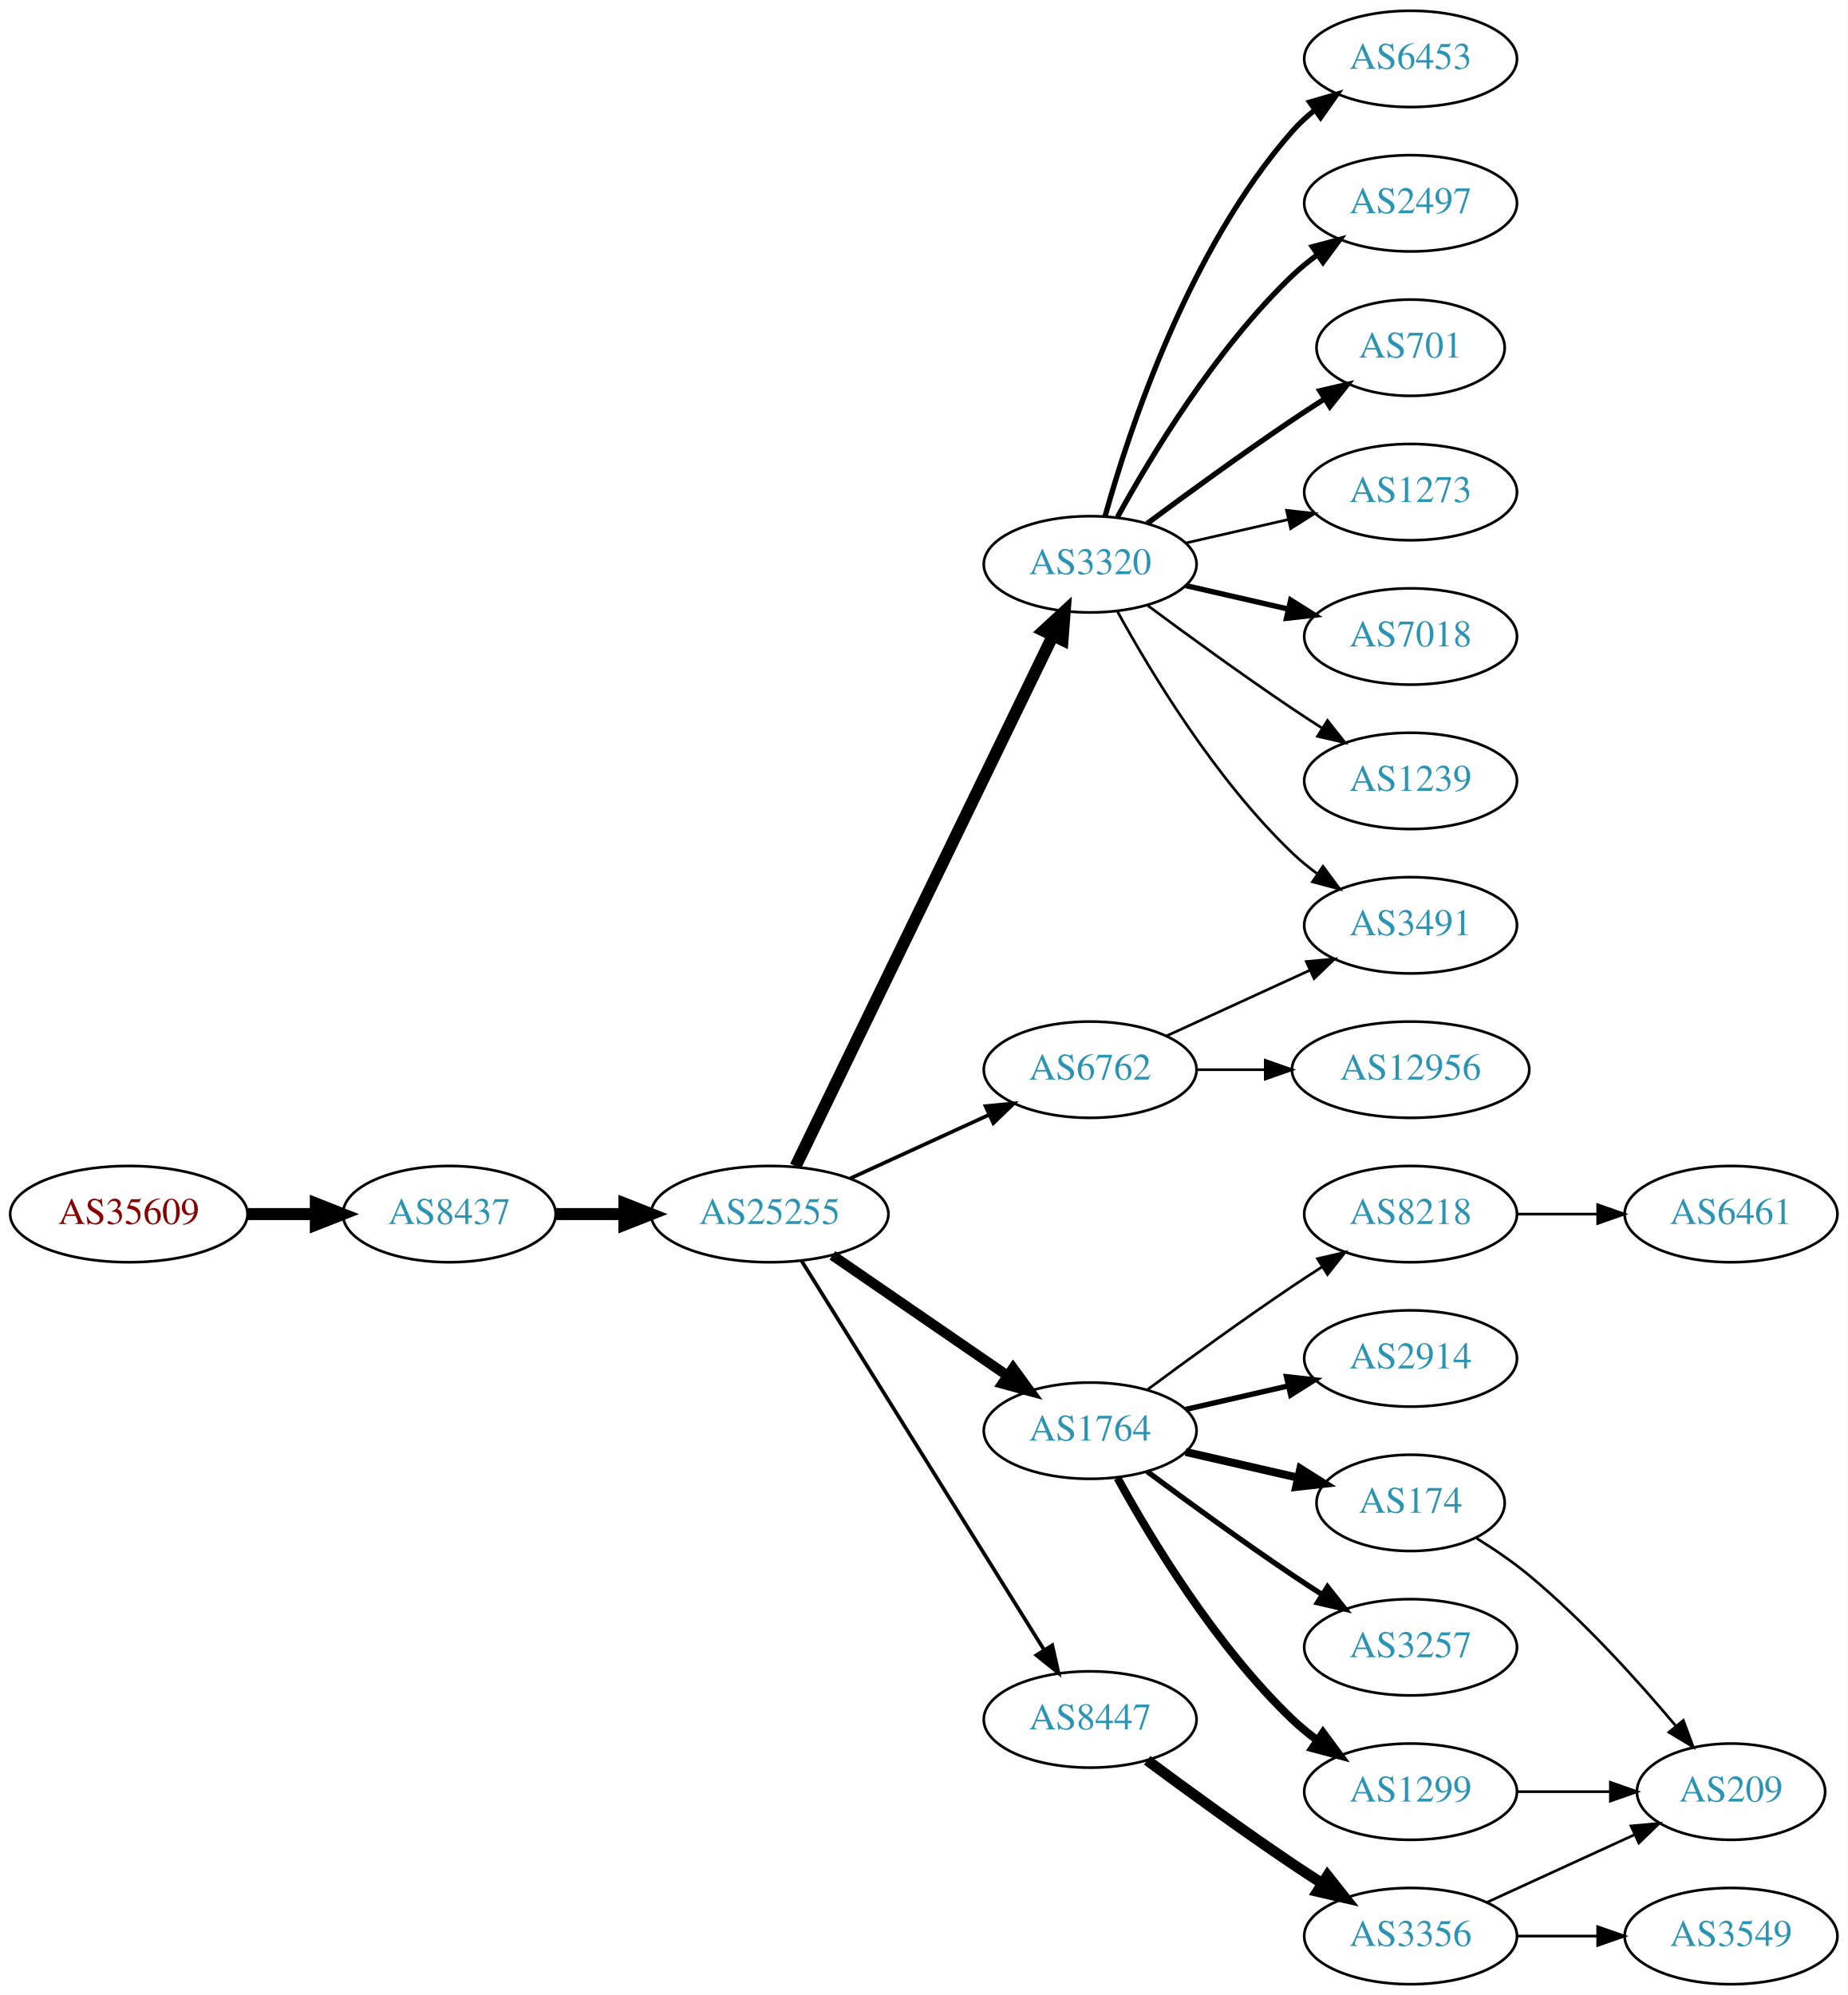
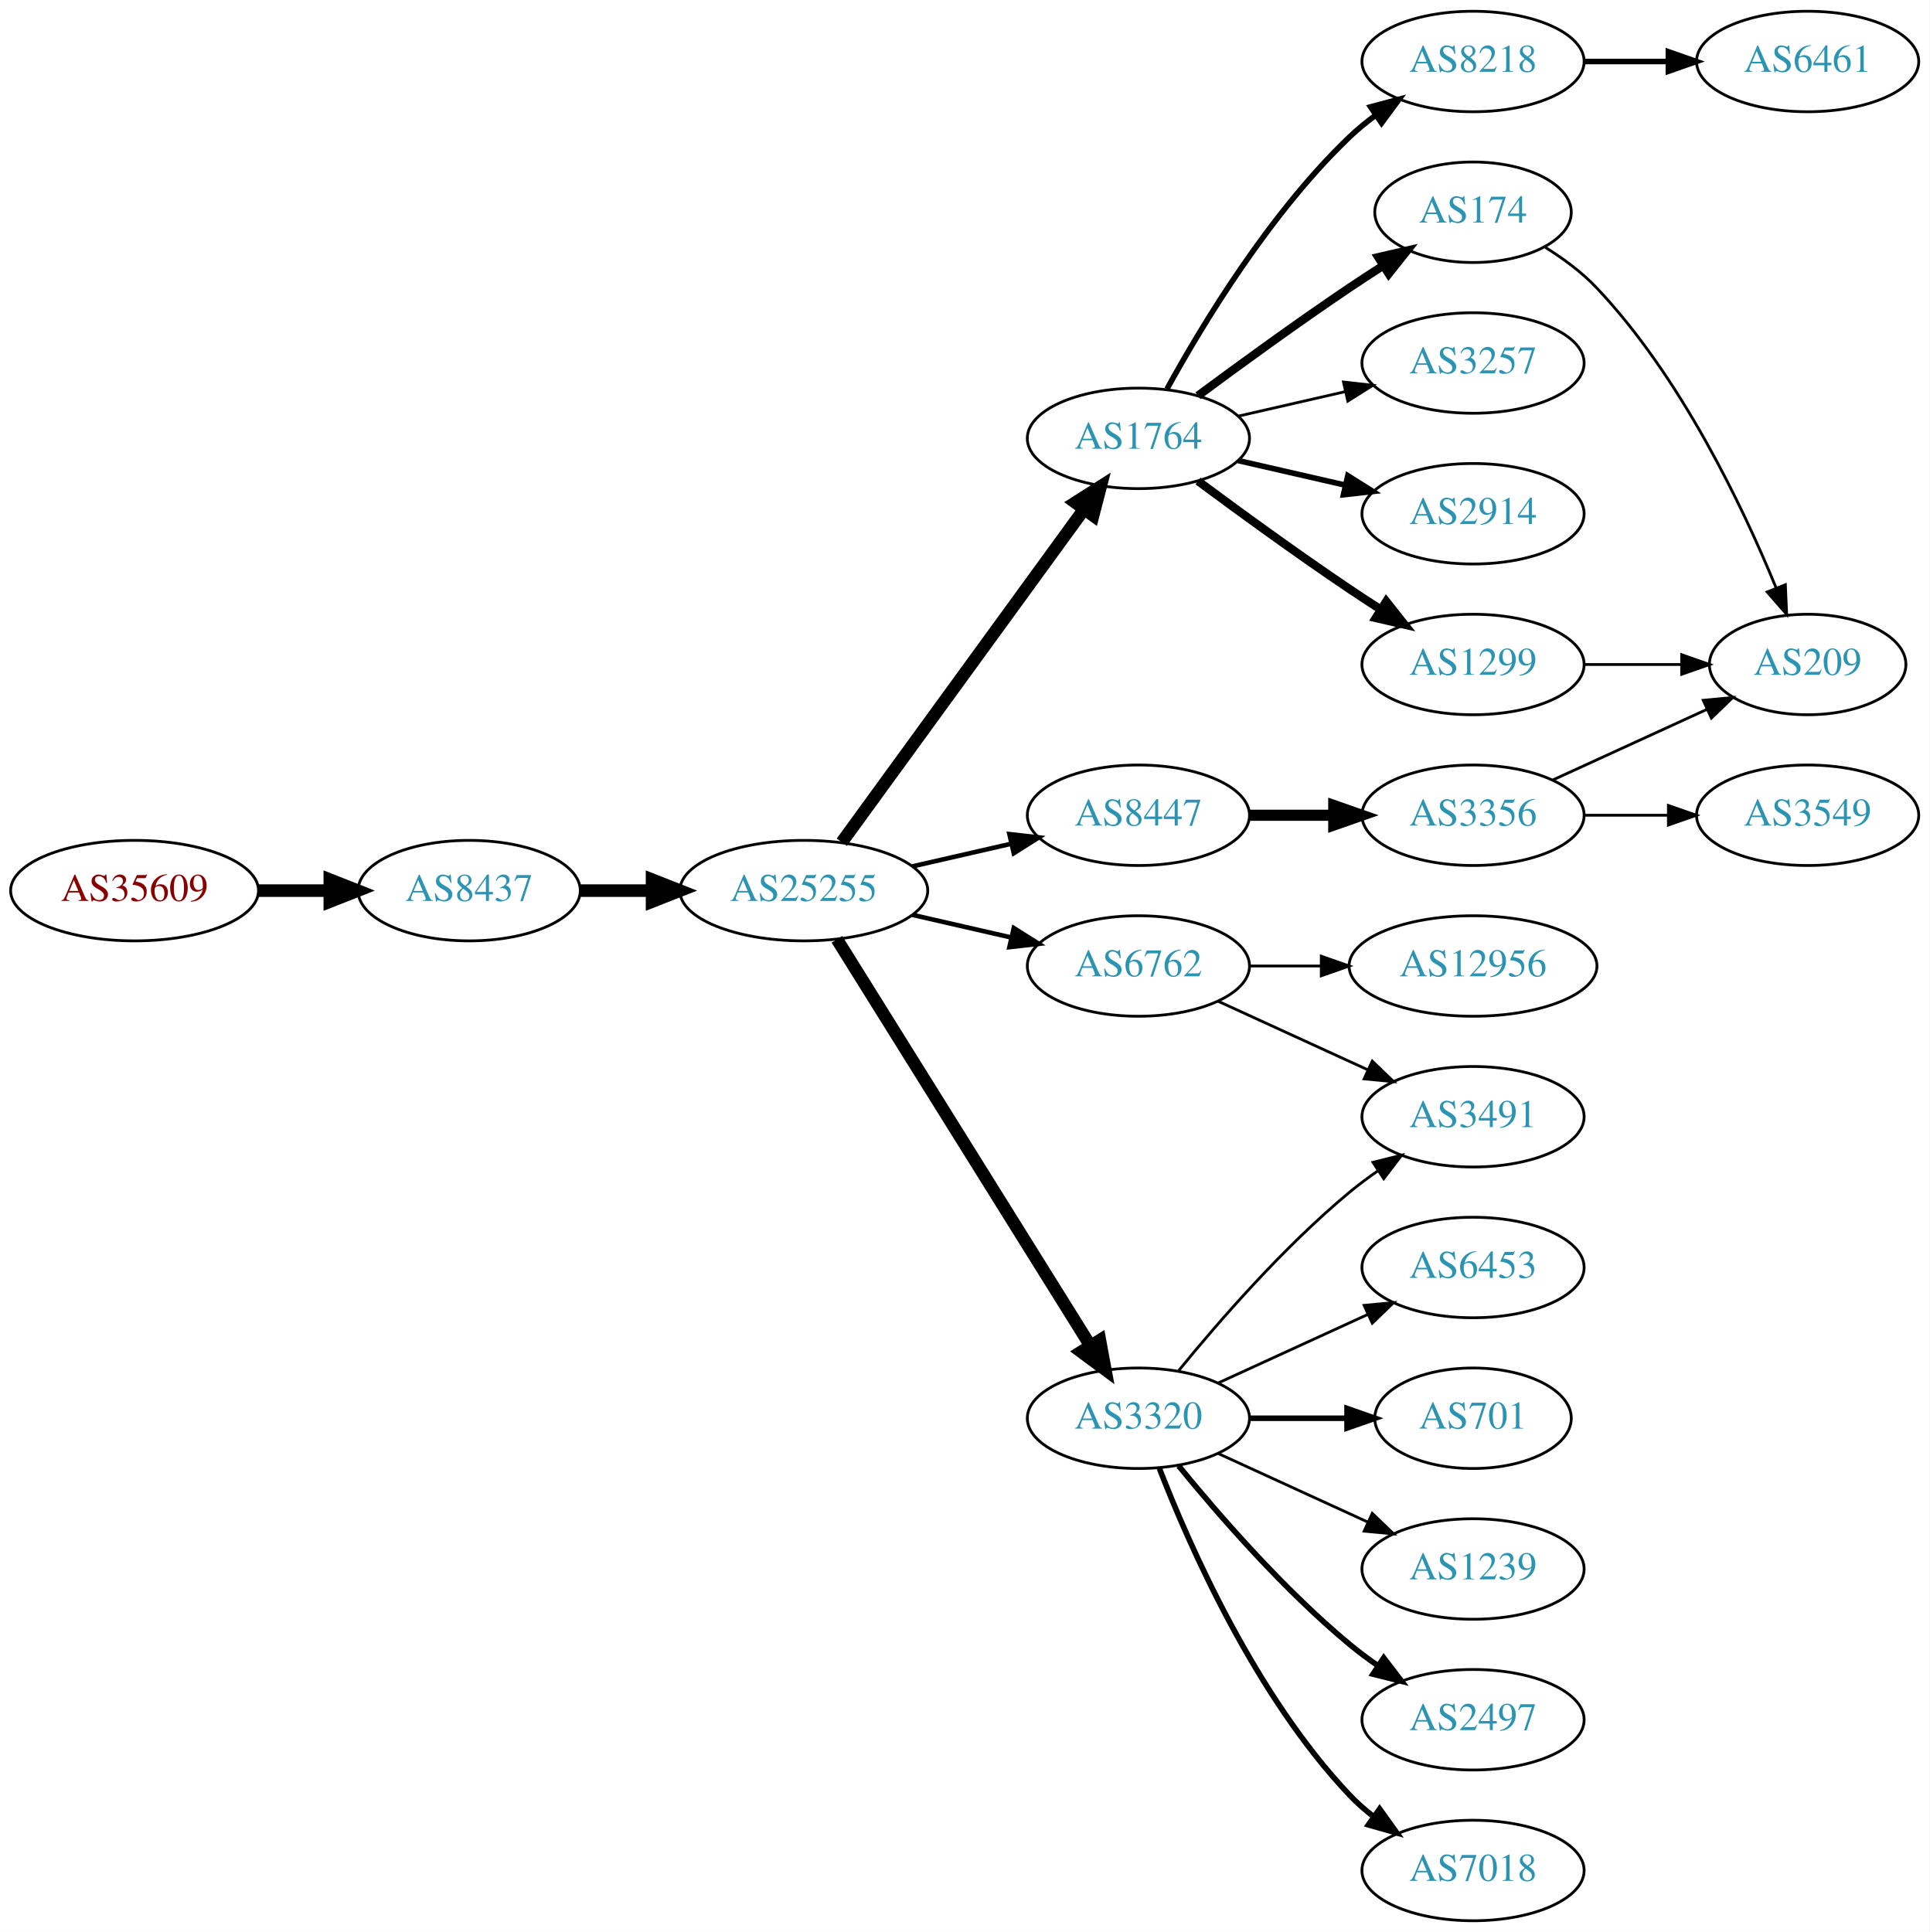
- <svg xmlns="http://www.w3.org/2000/svg" xmlns:xlink="http://www.w3.org/1999/xlink" width="691pt" height="746pt" viewBox="0.00 0.00 691.06 746.00">
-   <g id="graph0" class="graph" transform="scale(1 1) rotate(0) translate(4 742)">
-     <polygon fill="white" stroke="none" points="-4,4 -4,-742 687.055,-742 687.055,4 -4,4" />
+ <svg xmlns="http://www.w3.org/2000/svg" xmlns:xlink="http://www.w3.org/1999/xlink" width="691pt" height="692pt" viewBox="0.00 0.00 691.06 692.00">
+   <g id="graph0" class="graph" transform="scale(1 1) rotate(0) translate(4 688)">
+     <polygon fill="white" stroke="none" points="-4,4 -4,-688 687.055,-688 687.055,4 -4,4" />
    <g id="node1" class="node">
      <g id="a_node1">
        <a xlink:href="/asn/35609" xlink:title="AS35609 ~ Smart Force e.U. [AT]">
-           <ellipse fill="#ffffff" stroke="black" cx="44.196" cy="-288" rx="44.393" ry="18" />
-           <text text-anchor="middle" x="44.196" y="-284.3" font-family="Times,serif" font-size="14.00" fill="#880000">AS35609</text>
+           <ellipse fill="#ffffff" stroke="black" cx="44.196" cy="-369" rx="44.393" ry="18" />
+           <text text-anchor="middle" x="44.196" y="-365.3" font-family="Times,serif" font-size="14.00" fill="#880000">AS35609</text>
        </a>
      </g>
    </g>
    <g id="node2" class="node">
      <g id="a_node2">
        <a xlink:href="/asn/8437" xlink:title="AS8437 ~ Hutchison Drei Austria GmbH [AT]">
-           <ellipse fill="#ffffff" stroke="black" cx="164.039" cy="-288" rx="39.794" ry="18" />
-           <text text-anchor="middle" x="164.039" y="-284.3" font-family="Times,serif" font-size="14.00" fill="#2c94b3">AS8437</text>
+           <ellipse fill="#ffffff" stroke="black" cx="164.039" cy="-369" rx="39.794" ry="18" />
+           <text text-anchor="middle" x="164.039" y="-365.3" font-family="Times,serif" font-size="14.00" fill="#2c94b3">AS8437</text>
        </a>
      </g>
    </g>
    <g id="edge1" class="edge">
-       <path fill="none" stroke="black" stroke-width="4.5" d="M88.407,-288C96.72,-288 105.482,-288 113.965,-288" />
-       <polygon fill="black" stroke="black" stroke-width="4.5" points="114.123,-291.938 124.123,-288 114.123,-284.063 114.123,-291.938" />
+       <path fill="none" stroke="black" stroke-width="4.5" d="M88.407,-369C96.72,-369 105.482,-369 113.965,-369" />
+       <polygon fill="black" stroke="black" stroke-width="4.5" points="114.123,-372.938 124.123,-369 114.123,-365.063 114.123,-372.938" />
    </g>
    <g id="node3" class="node">
      <g id="a_node3">
        <a xlink:href="/asn/25255" xlink:title="AS25255 ~ ==&gt; TELE2 AUSTRIA &lt;== [AT]">
-           <ellipse fill="#ffffff" stroke="black" cx="283.881" cy="-288" rx="44.393" ry="18" />
-           <text text-anchor="middle" x="283.881" y="-284.3" font-family="Times,serif" font-size="14.00" fill="#2c94b3">AS25255</text>
+           <ellipse fill="#ffffff" stroke="black" cx="283.881" cy="-369" rx="44.393" ry="18" />
+           <text text-anchor="middle" x="283.881" y="-365.3" font-family="Times,serif" font-size="14.00" fill="#2c94b3">AS25255</text>
        </a>
      </g>
    </g>
    <g id="edge2" class="edge">
-       <path fill="none" stroke="black" stroke-width="4.5" d="M203.951,-288C212.054,-288 220.729,-288 229.255,-288" />
-       <polygon fill="black" stroke="black" stroke-width="4.5" points="229.533,-291.938 239.533,-288 229.533,-284.063 229.533,-291.938" />
+       <path fill="none" stroke="black" stroke-width="4.5" d="M203.951,-369C212.054,-369 220.729,-369 229.255,-369" />
+       <polygon fill="black" stroke="black" stroke-width="4.5" points="229.533,-372.938 239.533,-369 229.533,-365.063 229.533,-372.938" />
    </g>
    <g id="node4" class="node">
      <g id="a_node4">
-         <a xlink:href="/asn/3320" xlink:title="AS3320 ~ DTAG [DE]">
+         <a xlink:href="/asn/1764" xlink:title="AS1764 ~ NEXTLAYER-AS [AT]">
          <ellipse fill="#ffffff" stroke="black" cx="403.724" cy="-531" rx="39.794" ry="18" />
-           <text text-anchor="middle" x="403.724" y="-527.3" font-family="Times,serif" font-size="14.00" fill="#2c94b3">AS3320</text>
+           <text text-anchor="middle" x="403.724" y="-527.3" font-family="Times,serif" font-size="14.00" fill="#2c94b3">AS1764</text>
        </a>
      </g>
    </g>
    <g id="edge3" class="edge">
-       <path fill="none" stroke="black" stroke-width="4.5" d="M293.546,-305.868C314.027,-348.101 365.514,-454.272 389.74,-504.227" />
-       <polygon fill="black" stroke="black" stroke-width="4.5" points="386.298,-506.154 394.205,-513.433 393.384,-502.717 386.298,-506.154" />
+       <path fill="none" stroke="black" stroke-width="4.5" d="M297.492,-386.337C318.313,-414.96 359.975,-472.233 384.164,-505.486" />
+       <polygon fill="black" stroke="black" stroke-width="4.5" points="381.136,-508.017 390.203,-513.788 387.505,-503.385 381.136,-508.017" />
    </g>
    <g id="node5" class="node">
      <g id="a_node5">
-         <a xlink:href="/asn/1764" xlink:title="AS1764 ~ NEXTLAYER-AS [AT]">
-           <ellipse fill="#ffffff" stroke="black" cx="403.724" cy="-207" rx="39.794" ry="18" />
-           <text text-anchor="middle" x="403.724" y="-203.3" font-family="Times,serif" font-size="14.00" fill="#2c94b3">AS1764</text>
+         <a xlink:href="/asn/6762" xlink:title="AS6762 ~ TELECOM ITALIA SPARKLE S.p.A. [IT]">
+           <ellipse fill="#ffffff" stroke="black" cx="403.724" cy="-342" rx="39.794" ry="18" />
+           <text text-anchor="middle" x="403.724" y="-338.3" font-family="Times,serif" font-size="14.00" fill="#2c94b3">AS6762</text>
        </a>
      </g>
    </g>
    <g id="edge4" class="edge">
-       <path fill="none" stroke="black" stroke-width="3.808" d="M307.324,-272.574C325.905,-259.802 352.466,-241.545 372.846,-227.537" />
-       <polygon fill="black" stroke="black" stroke-width="3.808" points="374.902,-230.371 381.16,-221.822 370.936,-224.602 374.902,-230.371" />
+       <path fill="none" stroke="black" stroke-width="1.636" d="M322.816,-360.308C334.057,-357.733 346.469,-354.889 358.092,-352.226" />
+       <polygon fill="black" stroke="black" stroke-width="1.636" points="359.088,-355.588 368.054,-349.943 357.525,-348.765 359.088,-355.588" />
    </g>
    <g id="node6" class="node">
      <g id="a_node6">
        <a xlink:href="/asn/8447" xlink:title="AS8447 ~ A1 Telekom Austria AG [AT]">
-           <ellipse fill="#ffffff" stroke="black" cx="403.724" cy="-99" rx="39.794" ry="18" />
-           <text text-anchor="middle" x="403.724" y="-95.3" font-family="Times,serif" font-size="14.00" fill="#2c94b3">AS8447</text>
+           <ellipse fill="#ffffff" stroke="black" cx="403.724" cy="-396" rx="39.794" ry="18" />
+           <text text-anchor="middle" x="403.724" y="-392.3" font-family="Times,serif" font-size="14.00" fill="#2c94b3">AS8447</text>
        </a>
      </g>
    </g>
    <g id="edge5" class="edge">
-       <path fill="none" stroke="black" stroke-width="1.385" d="M295.756,-270.558C316.54,-237.225 362,-164.314 386.429,-125.134" />
-       <polygon fill="black" stroke="black" stroke-width="1.385" points="389.554,-126.737 391.875,-116.4 383.614,-123.034 389.554,-126.737" />
+       <path fill="none" stroke="black" stroke-width="1.636" d="M322.816,-377.692C334.057,-380.267 346.469,-383.111 358.092,-385.774" />
+       <polygon fill="black" stroke="black" stroke-width="1.636" points="357.525,-389.235 368.054,-388.057 359.088,-382.412 357.525,-389.235" />
    </g>
    <g id="node7" class="node">
      <g id="a_node7">
-         <a xlink:href="/asn/6762" xlink:title="AS6762 ~ TELECOM ITALIA SPARKLE S.p.A. [IT]">
-           <ellipse fill="#ffffff" stroke="black" cx="403.724" cy="-342" rx="39.794" ry="18" />
-           <text text-anchor="middle" x="403.724" y="-338.3" font-family="Times,serif" font-size="14.00" fill="#2c94b3">AS6762</text>
+         <a xlink:href="/asn/3320" xlink:title="AS3320 ~ DTAG [DE]">
+           <ellipse fill="#ffffff" stroke="black" cx="403.724" cy="-180" rx="39.794" ry="18" />
+           <text text-anchor="middle" x="403.724" y="-176.3" font-family="Times,serif" font-size="14.00" fill="#2c94b3">AS3320</text>
        </a>
      </g>
    </g>
    <g id="edge6" class="edge">
-       <path fill="none" stroke="black" stroke-width="1.385" d="M314.011,-301.348C329.622,-308.502 349.02,-317.391 365.692,-325.03" />
-       <polygon fill="black" stroke="black" stroke-width="1.385" points="364.595,-328.378 375.144,-329.362 367.511,-322.014 364.595,-328.378" />
+       <path fill="none" stroke="black" stroke-width="4.5" d="M295.756,-351.558C316.54,-318.225 362,-245.314 386.429,-206.134" />
+       <polygon fill="black" stroke="black" stroke-width="4.5" points="389.925,-207.969 391.875,-197.4 383.243,-203.802 389.925,-207.969" />
    </g>
    <g id="node8" class="node">
      <g id="a_node8">
-         <a xlink:href="/asn/7018" xlink:title="AS7018 ~ AT&amp;T Services, Inc. [US]">
+         <a xlink:href="/asn/2914" xlink:title="AS2914 ~ NTT America, Inc. [US]">
          <ellipse fill="#ffffff" stroke="black" cx="523.566" cy="-504" rx="39.794" ry="18" />
-           <text text-anchor="middle" x="523.566" y="-500.3" font-family="Times,serif" font-size="14.00" fill="#2c94b3">AS7018</text>
+           <text text-anchor="middle" x="523.566" y="-500.3" font-family="Times,serif" font-size="14.00" fill="#2c94b3">AS2914</text>
        </a>
      </g>
    </g>
    <g id="edge7" class="edge">
      <path fill="none" stroke="black" stroke-width="2" d="M439.443,-523.045C451.443,-520.296 465.064,-517.175 477.756,-514.267" />
      <polygon fill="black" stroke="black" stroke-width="2" points="478.722,-517.636 487.688,-511.991 477.159,-510.813 478.722,-517.636" />
    </g>
    <g id="node9" class="node">
      <g id="a_node9">
-         <a xlink:href="/asn/1239" xlink:title="AS1239 ~ Sprint [US]">
-           <ellipse fill="#ffffff" stroke="black" cx="523.566" cy="-450" rx="39.794" ry="18" />
-           <text text-anchor="middle" x="523.566" y="-446.3" font-family="Times,serif" font-size="14.00" fill="#2c94b3">AS1239</text>
+         <a xlink:href="/asn/174" xlink:title="AS174 ~ Cogent Communications [US]">
+           <ellipse fill="#ffffff" stroke="black" cx="523.566" cy="-612" rx="35.194" ry="18" />
+           <text text-anchor="middle" x="523.566" y="-608.3" font-family="Times,serif" font-size="14.00" fill="#2c94b3">AS174</text>
        </a>
      </g>
    </g>
    <g id="edge8" class="edge">
-       <path fill="none" stroke="black" d="M425.054,-515.723C439.916,-504.696 460.661,-489.593 479.37,-477 482.919,-474.611 486.67,-472.161 490.418,-469.758" />
-       <polygon fill="black" stroke="black" points="492.486,-472.591 499.067,-464.288 488.744,-466.675 492.486,-472.591" />
+       <path fill="none" stroke="black" stroke-width="3" d="M425.054,-546.277C439.916,-557.304 460.661,-572.407 479.37,-585 483.188,-587.569 487.238,-590.21 491.268,-592.786" />
+       <polygon fill="black" stroke="black" stroke-width="3" points="489.637,-595.895 499.962,-598.271 493.372,-589.975 489.637,-595.895" />
    </g>
    <g id="node10" class="node">
      <g id="a_node10">
-         <a xlink:href="/asn/6453" xlink:title="AS6453 ~ TATA COMMUNICATIONS (AMERICA) INC [US]">
-           <ellipse fill="#ffffff" stroke="black" cx="523.566" cy="-720" rx="39.794" ry="18" />
-           <text text-anchor="middle" x="523.566" y="-716.3" font-family="Times,serif" font-size="14.00" fill="#2c94b3">AS6453</text>
+         <a xlink:href="/asn/1299" xlink:title="AS1299 ~ Telia Carrier [EU]">
+           <ellipse fill="#ffffff" stroke="black" cx="523.566" cy="-450" rx="39.794" ry="18" />
+           <text text-anchor="middle" x="523.566" y="-446.3" font-family="Times,serif" font-size="14.00" fill="#2c94b3">AS1299</text>
        </a>
      </g>
    </g>
    <g id="edge9" class="edge">
-       <path fill="none" stroke="black" stroke-width="2" d="M409.297,-548.946C418.202,-580.995 440.487,-648.842 479.37,-693 481.854,-695.821 484.704,-698.449 487.729,-700.871" />
-       <polygon fill="black" stroke="black" stroke-width="2" points="485.847,-703.828 496.019,-706.791 489.915,-698.131 485.847,-703.828" />
+       <path fill="none" stroke="black" stroke-width="3" d="M425.054,-515.723C439.916,-504.696 460.661,-489.593 479.37,-477 482.919,-474.611 486.67,-472.161 490.418,-469.758" />
+       <polygon fill="black" stroke="black" stroke-width="3" points="492.486,-472.591 499.067,-464.288 488.744,-466.675 492.486,-472.591" />
    </g>
    <g id="node11" class="node">
      <g id="a_node11">
-         <a xlink:href="/asn/2497" xlink:title="AS2497 ~ Internet Initiative Japan Inc. [JP]">
+         <a xlink:href="/asn/8218" xlink:title="AS8218 ~ legacy Neotelecoms [FR]">
          <ellipse fill="#ffffff" stroke="black" cx="523.566" cy="-666" rx="39.794" ry="18" />
-           <text text-anchor="middle" x="523.566" y="-662.3" font-family="Times,serif" font-size="14.00" fill="#2c94b3">AS2497</text>
+           <text text-anchor="middle" x="523.566" y="-662.3" font-family="Times,serif" font-size="14.00" fill="#2c94b3">AS8218</text>
        </a>
      </g>
    </g>
    <g id="edge10" class="edge">
      <path fill="none" stroke="black" stroke-width="2" d="M413.965,-548.713C426.51,-571.561 450.687,-611.611 479.37,-639 482.238,-641.739 485.427,-644.347 488.736,-646.785" />
      <polygon fill="black" stroke="black" stroke-width="2" points="486.86,-649.742 497.096,-652.477 490.8,-643.956 486.86,-649.742" />
    </g>
    <g id="node12" class="node">
      <g id="a_node12">
-         <a xlink:href="/asn/701" xlink:title="AS701 ~ UUNET [US]">
-           <ellipse fill="#ffffff" stroke="black" cx="523.566" cy="-612" rx="35.194" ry="18" />
-           <text text-anchor="middle" x="523.566" y="-608.3" font-family="Times,serif" font-size="14.00" fill="#2c94b3">AS701</text>
+         <a xlink:href="/asn/3257" xlink:title="AS3257 ~ GTT [DE]">
+           <ellipse fill="#ffffff" stroke="black" cx="523.566" cy="-558" rx="39.794" ry="18" />
+           <text text-anchor="middle" x="523.566" y="-554.3" font-family="Times,serif" font-size="14.00" fill="#2c94b3">AS3257</text>
        </a>
      </g>
    </g>
    <g id="edge11" class="edge">
-       <path fill="none" stroke="black" stroke-width="2" d="M425.054,-546.277C439.916,-557.304 460.661,-572.407 479.37,-585 483.188,-587.569 487.238,-590.21 491.268,-592.786" />
-       <polygon fill="black" stroke="black" stroke-width="2" points="489.637,-595.895 499.962,-598.271 493.372,-589.975 489.637,-595.895" />
-     </g>
-     <g id="node13" class="node">
-       <g id="a_node13">
-         <a xlink:href="/asn/3491" xlink:title="AS3491 ~ PCCW Global, Inc. [US]">
-           <ellipse fill="#ffffff" stroke="black" cx="523.566" cy="-396" rx="39.794" ry="18" />
-           <text text-anchor="middle" x="523.566" y="-392.3" font-family="Times,serif" font-size="14.00" fill="#2c94b3">AS3491</text>
-         </a>
-       </g>
-     </g>
-     <g id="edge12" class="edge">
-       <path fill="none" stroke="black" d="M413.965,-513.287C426.51,-490.439 450.687,-450.389 479.37,-423 482.238,-420.261 485.427,-417.653 488.736,-415.215" />
-       <polygon fill="black" stroke="black" points="490.8,-418.044 497.096,-409.523 486.86,-412.258 490.8,-418.044" />
-     </g>
-     <g id="node14" class="node">
-       <g id="a_node14">
-         <a xlink:href="/asn/1273" xlink:title="AS1273 ~ Vodafone Group PLC [EU]">
-           <ellipse fill="#ffffff" stroke="black" cx="523.566" cy="-558" rx="39.794" ry="18" />
-           <text text-anchor="middle" x="523.566" y="-554.3" font-family="Times,serif" font-size="14.00" fill="#2c94b3">AS1273</text>
-         </a>
-       </g>
-     </g>
-     <g id="edge13" class="edge">
      <path fill="none" stroke="black" d="M439.443,-538.955C451.443,-541.704 465.064,-544.825 477.756,-547.733" />
      <polygon fill="black" stroke="black" points="477.159,-551.187 487.688,-550.009 478.722,-544.364 477.159,-551.187" />
    </g>
-     <g id="node15" class="node">
-       <g id="a_node15">
-         <a xlink:href="/asn/3257" xlink:title="AS3257 ~ GTT [DE]">
-           <ellipse fill="#ffffff" stroke="black" cx="523.566" cy="-126" rx="39.794" ry="18" />
-           <text text-anchor="middle" x="523.566" y="-122.3" font-family="Times,serif" font-size="14.00" fill="#2c94b3">AS3257</text>
-         </a>
-       </g>
-     </g>
-     <g id="edge14" class="edge">
-       <path fill="none" stroke="black" stroke-width="2" d="M425.054,-191.723C439.916,-180.696 460.661,-165.593 479.37,-153 482.919,-150.611 486.67,-148.161 490.418,-145.758" />
-       <polygon fill="black" stroke="black" stroke-width="2" points="492.486,-148.591 499.067,-140.288 488.744,-142.675 492.486,-148.591" />
-     </g>
-     <g id="node16" class="node">
-       <g id="a_node16">
-         <a xlink:href="/asn/174" xlink:title="AS174 ~ Cogent Communications [US]">
-           <ellipse fill="#ffffff" stroke="black" cx="523.566" cy="-180" rx="35.194" ry="18" />
-           <text text-anchor="middle" x="523.566" y="-176.3" font-family="Times,serif" font-size="14.00" fill="#2c94b3">AS174</text>
-         </a>
-       </g>
-     </g>
-     <g id="edge15" class="edge">
-       <path fill="none" stroke="black" stroke-width="3" d="M439.443,-199.045C452.536,-196.045 467.558,-192.604 481.199,-189.478" />
-       <polygon fill="black" stroke="black" stroke-width="3" points="482.34,-192.807 491.306,-187.162 480.777,-185.984 482.34,-192.807" />
-     </g>
-     <g id="node17" class="node">
-       <g id="a_node17">
-         <a xlink:href="/asn/1299" xlink:title="AS1299 ~ Telia Carrier [EU]">
-           <ellipse fill="#ffffff" stroke="black" cx="523.566" cy="-72" rx="39.794" ry="18" />
-           <text text-anchor="middle" x="523.566" y="-68.3" font-family="Times,serif" font-size="14.00" fill="#2c94b3">AS1299</text>
-         </a>
-       </g>
-     </g>
-     <g id="edge16" class="edge">
-       <path fill="none" stroke="black" stroke-width="3" d="M413.965,-189.287C426.51,-166.439 450.687,-126.389 479.37,-99 482.238,-96.261 485.427,-93.653 488.736,-91.215" />
-       <polygon fill="black" stroke="black" stroke-width="3" points="490.8,-94.044 497.096,-85.523 486.86,-88.258 490.8,-94.044" />
-     </g>
-     <g id="node18" class="node">
-       <g id="a_node18">
-         <a xlink:href="/asn/2914" xlink:title="AS2914 ~ NTT America, Inc. [US]">
-           <ellipse fill="#ffffff" stroke="black" cx="523.566" cy="-234" rx="39.794" ry="18" />
-           <text text-anchor="middle" x="523.566" y="-230.3" font-family="Times,serif" font-size="14.00" fill="#2c94b3">AS2914</text>
-         </a>
-       </g>
-     </g>
-     <g id="edge17" class="edge">
-       <path fill="none" stroke="black" stroke-width="2" d="M439.443,-214.955C451.443,-217.704 465.064,-220.825 477.756,-223.733" />
-       <polygon fill="black" stroke="black" stroke-width="2" points="477.159,-227.187 487.688,-226.009 478.722,-220.364 477.159,-227.187" />
-     </g>
    <g id="node19" class="node">
      <g id="a_node19">
-         <a xlink:href="/asn/8218" xlink:title="AS8218 ~ legacy Neotelecoms [FR]">
+         <a xlink:href="/asn/3491" xlink:title="AS3491 ~ PCCW Global, Inc. [US]">
          <ellipse fill="#ffffff" stroke="black" cx="523.566" cy="-288" rx="39.794" ry="18" />
-           <text text-anchor="middle" x="523.566" y="-284.3" font-family="Times,serif" font-size="14.00" fill="#2c94b3">AS8218</text>
-         </a>
-       </g>
-     </g>
-     <g id="edge18" class="edge">
-       <path fill="none" stroke="black" d="M425.054,-222.277C439.916,-233.304 460.661,-248.407 479.37,-261 482.919,-263.389 486.67,-265.839 490.418,-268.242" />
-       <polygon fill="black" stroke="black" points="488.744,-271.325 499.067,-273.712 492.486,-265.409 488.744,-271.325" />
-     </g>
-     <g id="node20" class="node">
-       <g id="a_node20">
-         <a xlink:href="/asn/3356" xlink:title="AS3356 ~ Level 3 Parent, LLC [US]">
-           <ellipse fill="#ffffff" stroke="black" cx="523.566" cy="-18" rx="39.794" ry="18" />
-           <text text-anchor="middle" x="523.566" y="-14.3" font-family="Times,serif" font-size="14.00" fill="#2c94b3">AS3356</text>
-         </a>
-       </g>
-     </g>
-     <g id="edge19" class="edge">
-       <path fill="none" stroke="black" stroke-width="4" d="M425.054,-83.723C439.916,-72.696 460.661,-57.593 479.37,-45 482.919,-42.611 486.67,-40.161 490.418,-37.758" />
-       <polygon fill="black" stroke="black" stroke-width="4" points="492.486,-40.591 499.067,-32.288 488.744,-34.675 492.486,-40.591" />
-     </g>
-     <g id="edge23" class="edge">
-       <path fill="none" stroke="black" d="M432.353,-354.661C448.31,-361.973 468.58,-371.261 485.863,-379.181" />
-       <polygon fill="black" stroke="black" points="484.562,-382.435 495.111,-383.419 487.478,-376.071 484.562,-382.435" />
-     </g>
-     <g id="node23" class="node">
-       <g id="a_node23">
+           <text text-anchor="middle" x="523.566" y="-284.3" font-family="Times,serif" font-size="14.00" fill="#2c94b3">AS3491</text>
+         </a>
+       </g>
+     </g>
+     <g id="edge21" class="edge">
+       <path fill="none" stroke="black" d="M432.353,-329.339C448.31,-322.027 468.58,-312.739 485.863,-304.819" />
+       <polygon fill="black" stroke="black" points="487.478,-307.929 495.111,-300.581 484.562,-301.565 487.478,-307.929" />
+     </g>
+     <g id="node21" class="node">
+       <g id="a_node21">
        <a xlink:href="/asn/12956" xlink:title="AS12956 ~ TELXIUS [ES]">
          <ellipse fill="#ffffff" stroke="black" cx="523.566" cy="-342" rx="44.393" ry="18" />
          <text text-anchor="middle" x="523.566" y="-338.3" font-family="Times,serif" font-size="14.00" fill="#2c94b3">AS12956</text>
        </a>
      </g>
    </g>
-     <g id="edge22" class="edge">
+     <g id="edge20" class="edge">
      <path fill="none" stroke="black" d="M443.636,-342C451.739,-342 460.414,-342 468.941,-342" />
      <polygon fill="black" stroke="black" points="469.218,-345.5 479.218,-342 469.218,-338.5 469.218,-345.5" />
    </g>
+     <g id="node13" class="node">
+       <g id="a_node13">
+         <a xlink:href="/asn/3356" xlink:title="AS3356 ~ Level 3 Parent, LLC [US]">
+           <ellipse fill="#ffffff" stroke="black" cx="523.566" cy="-396" rx="39.794" ry="18" />
+           <text text-anchor="middle" x="523.566" y="-392.3" font-family="Times,serif" font-size="14.00" fill="#2c94b3">AS3356</text>
+         </a>
+       </g>
+     </g>
+     <g id="edge12" class="edge">
+       <path fill="none" stroke="black" stroke-width="4" d="M443.636,-396C453.19,-396 463.539,-396 473.502,-396" />
+       <polygon fill="black" stroke="black" stroke-width="4" points="473.695,-399.5 483.695,-396 473.694,-392.5 473.695,-399.5" />
+     </g>
+     <g id="node14" class="node">
+       <g id="a_node14">
+         <a xlink:href="/asn/2497" xlink:title="AS2497 ~ Internet Initiative Japan Inc. [JP]">
+           <ellipse fill="#ffffff" stroke="black" cx="523.566" cy="-72" rx="39.794" ry="18" />
+           <text text-anchor="middle" x="523.566" y="-68.3" font-family="Times,serif" font-size="14.00" fill="#2c94b3">AS2497</text>
+         </a>
+       </g>
+     </g>
+     <g id="edge13" class="edge">
+       <path fill="none" stroke="black" stroke-width="2" d="M418.143,-162.935C432.257,-145.625 455.672,-118.655 479.37,-99 482.587,-96.332 486.087,-93.73 489.658,-91.259" />
+       <polygon fill="black" stroke="black" stroke-width="2" points="491.581,-94.183 498.014,-85.764 487.735,-88.334 491.581,-94.183" />
+     </g>
+     <g id="node15" class="node">
+       <g id="a_node15">
+         <a xlink:href="/asn/7018" xlink:title="AS7018 ~ AT&amp;T Services, Inc. [US]">
+           <ellipse fill="#ffffff" stroke="black" cx="523.566" cy="-18" rx="39.794" ry="18" />
+           <text text-anchor="middle" x="523.566" y="-14.3" font-family="Times,serif" font-size="14.00" fill="#2c94b3">AS7018</text>
+         </a>
+       </g>
+     </g>
+     <g id="edge14" class="edge">
+       <path fill="none" stroke="black" stroke-width="2" d="M411.247,-162.006C421.997,-134.272 445.655,-80.571 479.37,-45 481.956,-42.272 484.874,-39.706 487.942,-37.323" />
+       <polygon fill="black" stroke="black" stroke-width="2" points="490.12,-40.069 496.29,-31.457 486.096,-34.342 490.12,-40.069" />
+     </g>
+     <g id="node16" class="node">
+       <g id="a_node16">
+         <a xlink:href="/asn/6453" xlink:title="AS6453 ~ TATA COMMUNICATIONS (AMERICA) INC [US]">
+           <ellipse fill="#ffffff" stroke="black" cx="523.566" cy="-234" rx="39.794" ry="18" />
+           <text text-anchor="middle" x="523.566" y="-230.3" font-family="Times,serif" font-size="14.00" fill="#2c94b3">AS6453</text>
+         </a>
+       </g>
+     </g>
+     <g id="edge15" class="edge">
+       <path fill="none" stroke="black" d="M432.353,-192.661C448.31,-199.973 468.58,-209.261 485.863,-217.181" />
+       <polygon fill="black" stroke="black" points="484.562,-220.435 495.111,-221.419 487.478,-214.071 484.562,-220.435" />
+     </g>
+     <g id="node17" class="node">
+       <g id="a_node17">
+         <a xlink:href="/asn/701" xlink:title="AS701 ~ UUNET [US]">
+           <ellipse fill="#ffffff" stroke="black" cx="523.566" cy="-180" rx="35.194" ry="18" />
+           <text text-anchor="middle" x="523.566" y="-176.3" font-family="Times,serif" font-size="14.00" fill="#2c94b3">AS701</text>
+         </a>
+       </g>
+     </g>
+     <g id="edge16" class="edge">
+       <path fill="none" stroke="black" stroke-width="2" d="M443.636,-180C454.723,-180 466.883,-180 478.265,-180" />
+       <polygon fill="black" stroke="black" stroke-width="2" points="478.447,-183.5 488.447,-180 478.447,-176.5 478.447,-183.5" />
+     </g>
+     <g id="node18" class="node">
+       <g id="a_node18">
+         <a xlink:href="/asn/1239" xlink:title="AS1239 ~ Sprint [US]">
+           <ellipse fill="#ffffff" stroke="black" cx="523.566" cy="-126" rx="39.794" ry="18" />
+           <text text-anchor="middle" x="523.566" y="-122.3" font-family="Times,serif" font-size="14.00" fill="#2c94b3">AS1239</text>
+         </a>
+       </g>
+     </g>
+     <g id="edge17" class="edge">
+       <path fill="none" stroke="black" d="M432.353,-167.339C448.31,-160.027 468.58,-150.739 485.863,-142.819" />
+       <polygon fill="black" stroke="black" points="487.478,-145.929 495.111,-138.581 484.562,-139.565 487.478,-145.929" />
+     </g>
+     <g id="edge18" class="edge">
+       <path fill="none" stroke="black" d="M418.143,-197.065C432.257,-214.375 455.672,-241.345 479.37,-261 482.587,-263.668 486.087,-266.27 489.658,-268.741" />
+       <polygon fill="black" stroke="black" points="487.735,-271.666 498.014,-274.236 491.581,-265.817 487.735,-271.666" />
+     </g>
+     <g id="node23" class="node">
+       <g id="a_node23">
+         <a xlink:href="/asn/209" xlink:title="AS209 ~ CenturyLink Communications, LLC [US]">
+           <ellipse fill="#ffffff" stroke="black" cx="643.409" cy="-450" rx="35.194" ry="18" />
+           <text text-anchor="middle" x="643.409" y="-446.3" font-family="Times,serif" font-size="14.00" fill="#2c94b3">AS209</text>
+         </a>
+       </g>
+     </g>
+     <g id="edge25" class="edge">
+       <path fill="none" stroke="black" d="M549.491,-599.397C555.939,-595.378 562.53,-590.52 567.762,-585 597.922,-553.181 620.033,-506.854 632.057,-477.584" />
+       <polygon fill="black" stroke="black" points="635.428,-478.579 635.886,-467.994 628.927,-475.984 635.428,-478.579" />
+     </g>
+     <g id="edge24" class="edge">
+       <path fill="none" stroke="black" d="M563.479,-450C574.566,-450 586.725,-450 598.108,-450" />
+       <polygon fill="black" stroke="black" points="598.289,-453.5 608.289,-450 598.289,-446.5 598.289,-453.5" />
+     </g>
+     <g id="node20" class="node">
+       <g id="a_node20">
+         <a xlink:href="/asn/6461" xlink:title="AS6461 ~ Zayo Bandwidth [US]">
+           <ellipse fill="#ffffff" stroke="black" cx="643.409" cy="-666" rx="39.794" ry="18" />
+           <text text-anchor="middle" x="643.409" y="-662.3" font-family="Times,serif" font-size="14.00" fill="#2c94b3">AS6461</text>
+         </a>
+       </g>
+     </g>
+     <g id="edge19" class="edge">
+       <path fill="none" stroke="black" stroke-width="2" d="M563.479,-666C573.032,-666 583.382,-666 593.345,-666" />
+       <polygon fill="black" stroke="black" stroke-width="2" points="593.537,-669.5 603.537,-666 593.537,-662.5 593.537,-669.5" />
+     </g>
    <g id="node22" class="node">
      <g id="a_node22">
-         <a xlink:href="/asn/209" xlink:title="AS209 ~ CenturyLink Communications, LLC [US]">
-           <ellipse fill="#ffffff" stroke="black" cx="643.409" cy="-72" rx="35.194" ry="18" />
-           <text text-anchor="middle" x="643.409" y="-68.3" font-family="Times,serif" font-size="14.00" fill="#2c94b3">AS209</text>
-         </a>
-       </g>
-     </g>
-     <g id="edge24" class="edge">
-       <path fill="none" stroke="black" d="M548.22,-166.797C554.796,-162.711 561.772,-157.968 567.762,-153 588.254,-136.004 608.535,-113.538 622.773,-96.579" />
-       <polygon fill="black" stroke="black" points="625.577,-98.68 629.252,-88.743 620.182,-94.219 625.577,-98.68" />
-     </g>
-     <g id="edge25" class="edge">
-       <path fill="none" stroke="black" d="M563.479,-72C574.566,-72 586.725,-72 598.108,-72" />
-       <polygon fill="black" stroke="black" points="598.289,-75.5 608.289,-72 598.289,-68.5 598.289,-75.5" />
-     </g>
-     <g id="node24" class="node">
-       <g id="a_node24">
-         <a xlink:href="/asn/6461" xlink:title="AS6461 ~ Zayo Bandwidth [US]">
-           <ellipse fill="#ffffff" stroke="black" cx="643.409" cy="-288" rx="39.794" ry="18" />
-           <text text-anchor="middle" x="643.409" y="-284.3" font-family="Times,serif" font-size="14.00" fill="#2c94b3">AS6461</text>
-         </a>
-       </g>
-     </g>
-     <g id="edge26" class="edge">
-       <path fill="none" stroke="black" d="M563.479,-288C573.032,-288 583.382,-288 593.345,-288" />
-       <polygon fill="black" stroke="black" points="593.537,-291.5 603.537,-288 593.537,-284.5 593.537,-291.5" />
-     </g>
-     <g id="node21" class="node">
-       <g id="a_node21">
        <a xlink:href="/asn/3549" xlink:title="AS3549 ~ Level 3 Parent, LLC [US]">
-           <ellipse fill="#ffffff" stroke="black" cx="643.409" cy="-18" rx="39.794" ry="18" />
-           <text text-anchor="middle" x="643.409" y="-14.3" font-family="Times,serif" font-size="14.00" fill="#2c94b3">AS3549</text>
-         </a>
-       </g>
-     </g>
-     <g id="edge20" class="edge">
-       <path fill="none" stroke="black" d="M563.479,-18C573.032,-18 583.382,-18 593.345,-18" />
-       <polygon fill="black" stroke="black" points="593.537,-21.5 603.537,-18 593.537,-14.5 593.537,-21.5" />
-     </g>
-     <g id="edge21" class="edge">
-       <path fill="none" stroke="black" d="M552.195,-30.661C568.611,-38.183 589.593,-47.798 607.19,-55.861" />
-       <polygon fill="black" stroke="black" points="606.018,-59.174 616.567,-60.158 608.934,-52.811 606.018,-59.174" />
+           <ellipse fill="#ffffff" stroke="black" cx="643.409" cy="-396" rx="39.794" ry="18" />
+           <text text-anchor="middle" x="643.409" y="-392.3" font-family="Times,serif" font-size="14.00" fill="#2c94b3">AS3549</text>
+         </a>
+       </g>
+     </g>
+     <g id="edge22" class="edge">
+       <path fill="none" stroke="black" d="M563.479,-396C573.032,-396 583.382,-396 593.345,-396" />
+       <polygon fill="black" stroke="black" points="593.537,-399.5 603.537,-396 593.537,-392.5 593.537,-399.5" />
+     </g>
+     <g id="edge23" class="edge">
+       <path fill="none" stroke="black" d="M552.195,-408.661C568.611,-416.183 589.593,-425.798 607.19,-433.861" />
+       <polygon fill="black" stroke="black" points="606.018,-437.174 616.567,-438.158 608.934,-430.811 606.018,-437.174" />
    </g>
  </g>
</svg>
